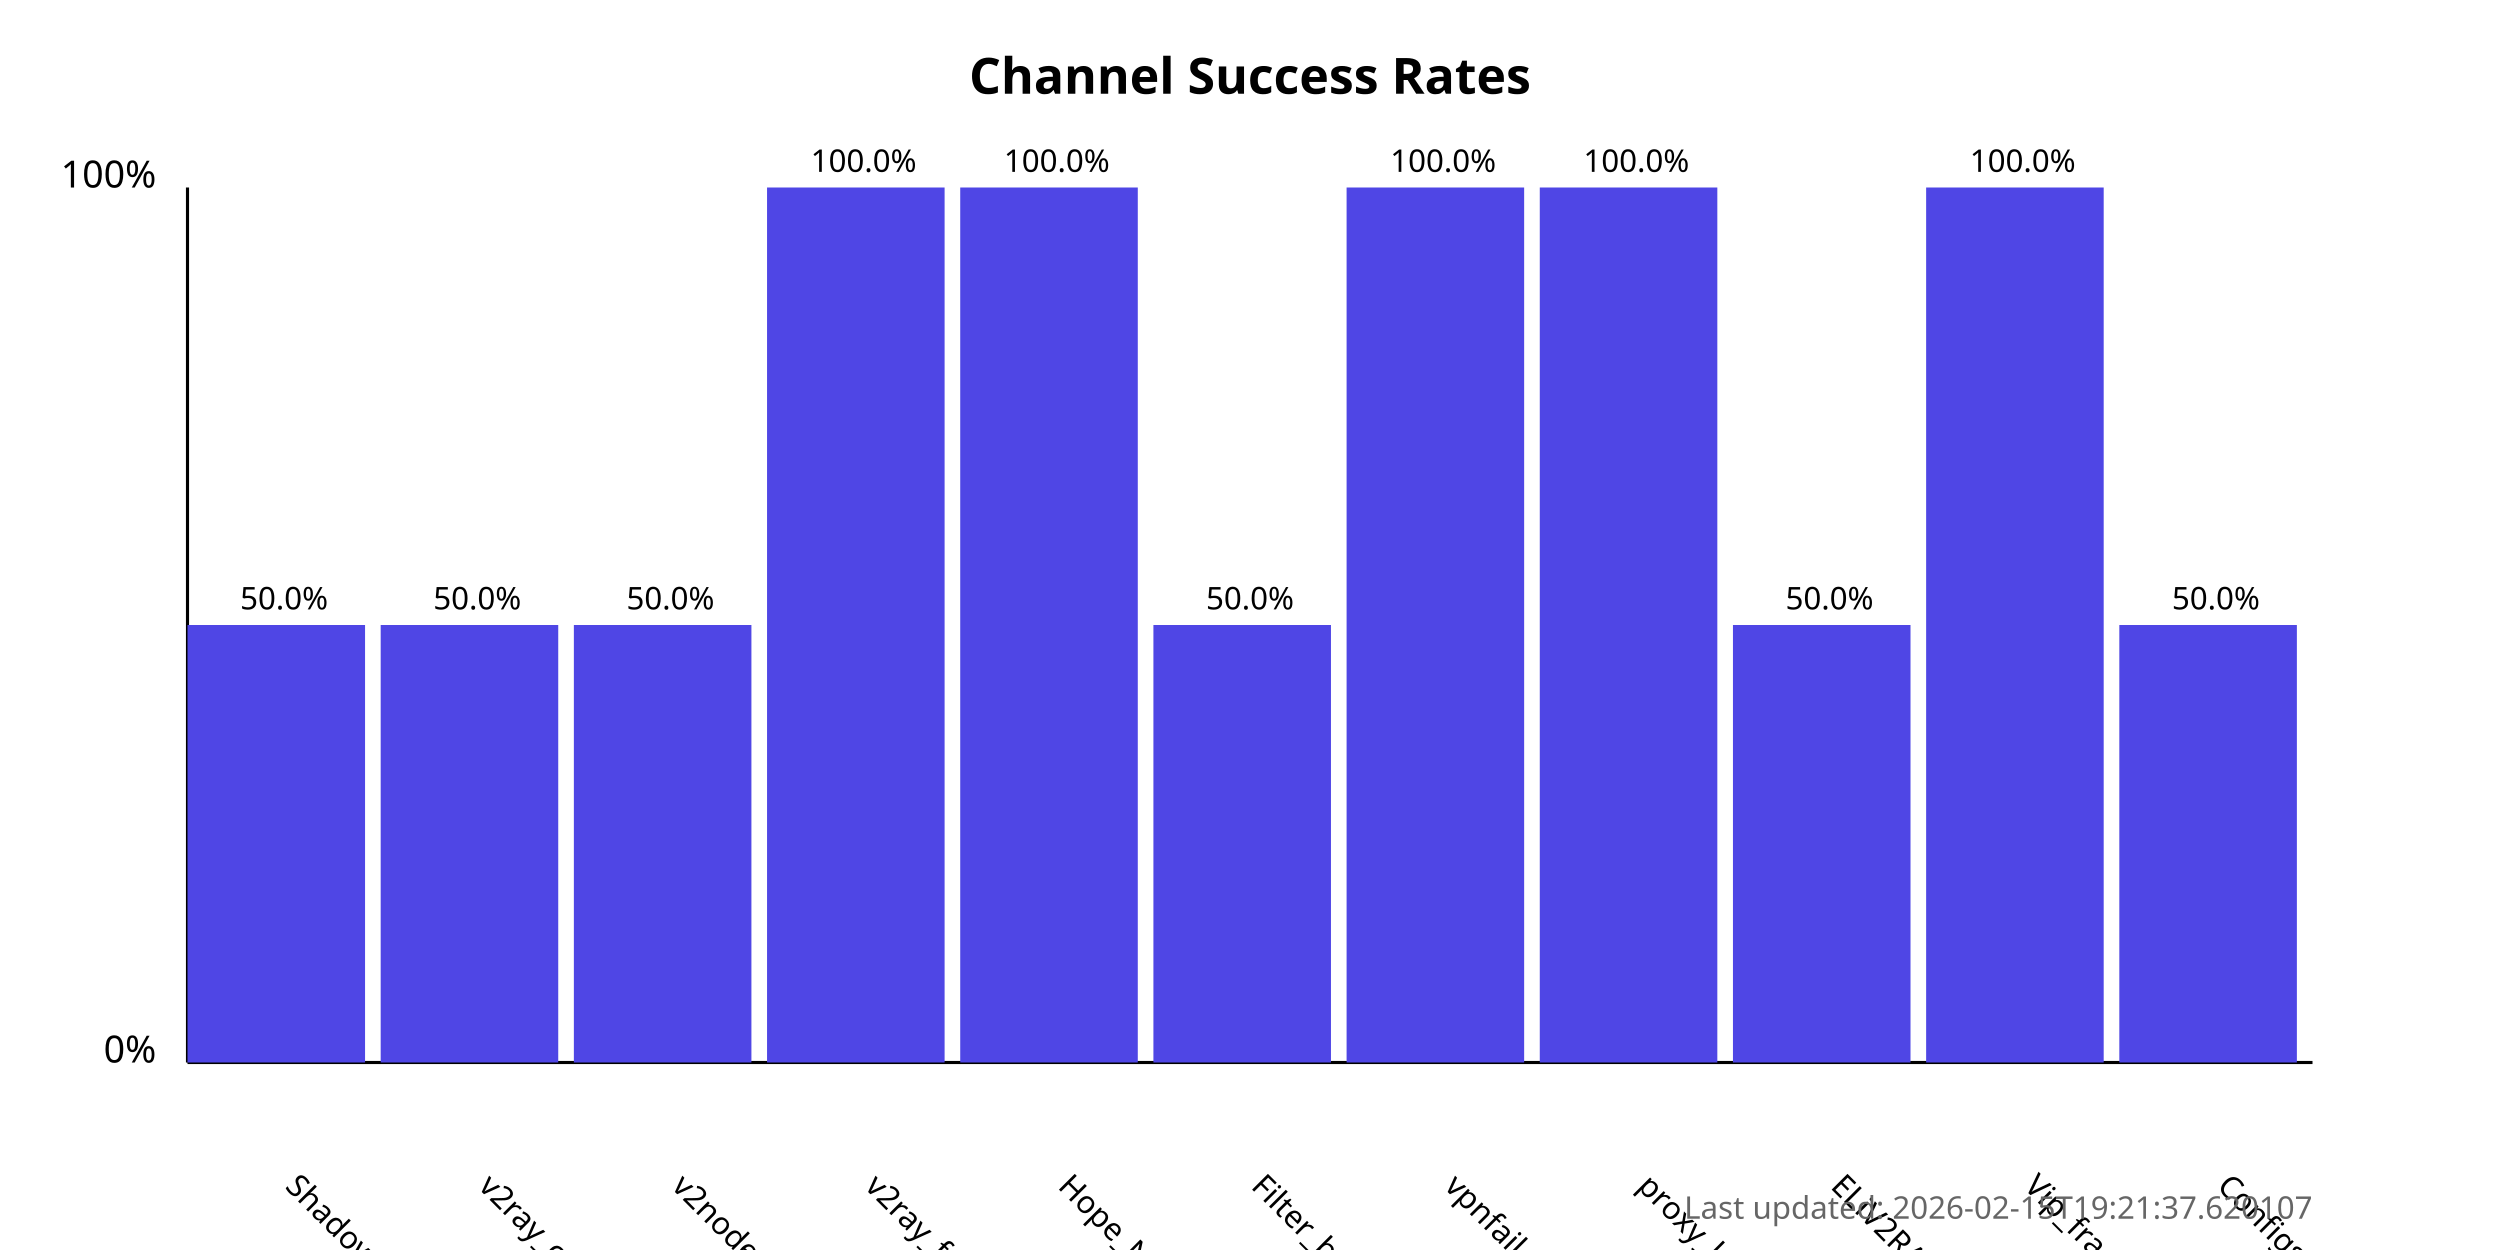
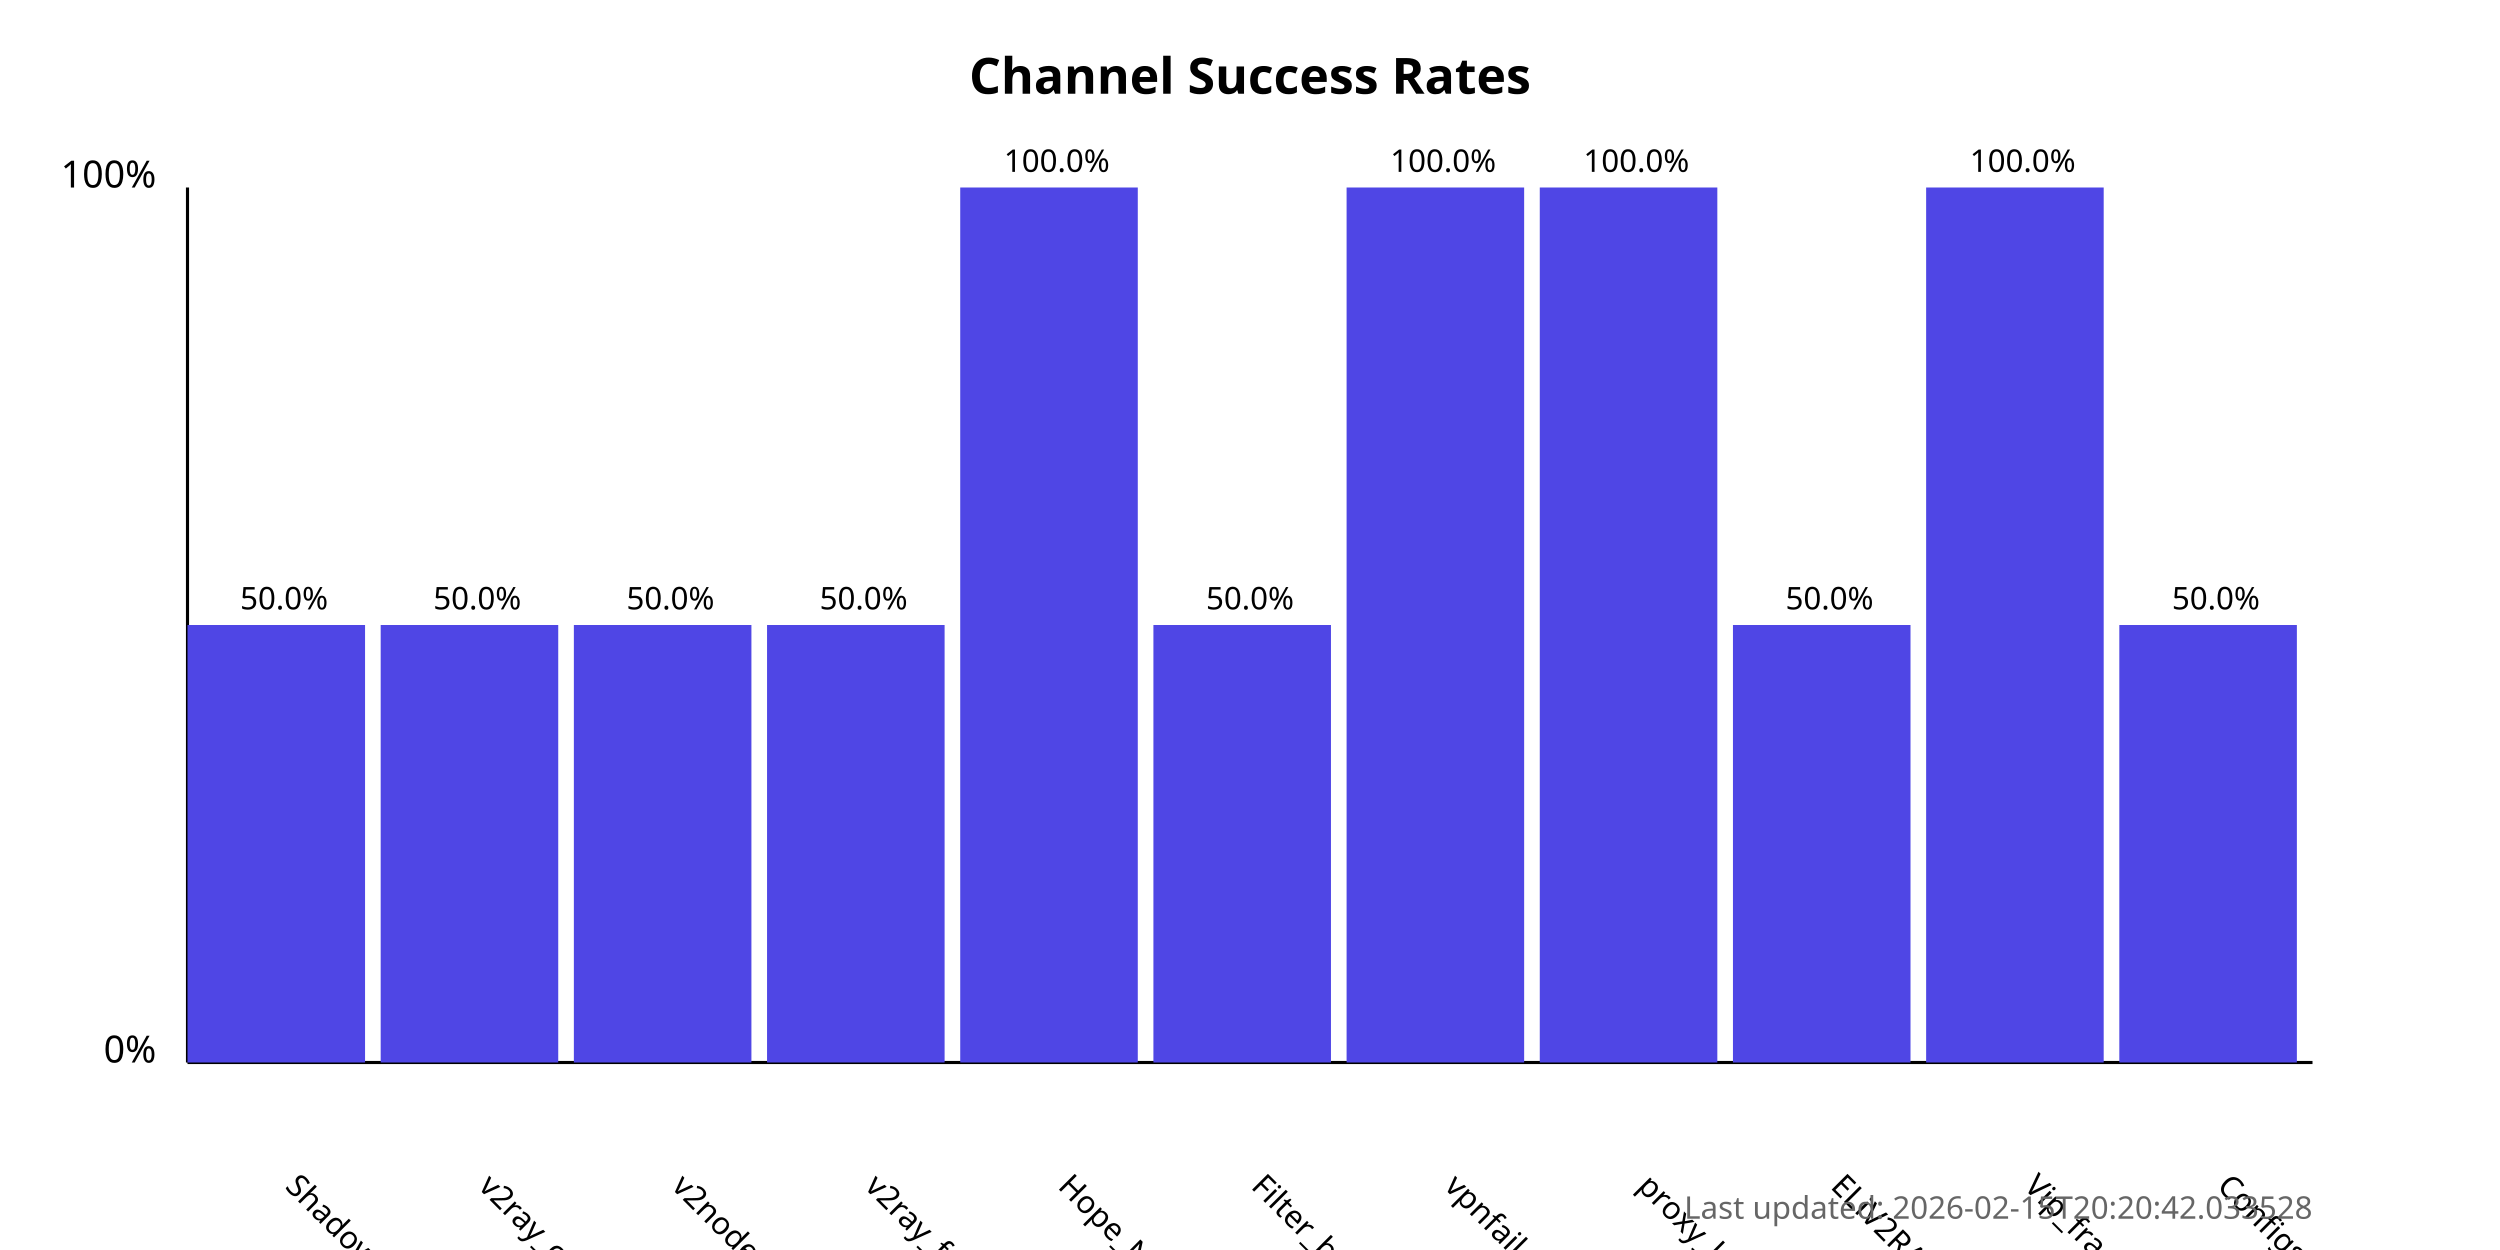
<svg xmlns="http://www.w3.org/2000/svg" width="800" height="400">
  <style>
            .chart-title { font: bold 16px sans-serif; }
            .axis-label { font: 12px sans-serif; }
            .tick-label { font: 10px sans-serif; }
            .bar { fill: #4f46e5; }
            .bar:hover { fill: #6366f1; }
            .timestamp { font: 10px sans-serif; fill: #666; }
        </style>
  <text x="400.0" y="30" text-anchor="middle" class="chart-title">
            Channel Success Rates
        </text>
  <line x1="60" y1="340" x2="60" y2="60" stroke="black" stroke-width="1" />
  <line x1="60" y1="340" x2="740" y2="340" stroke="black" stroke-width="1" />
  <text x="50" y="340" text-anchor="end" class="axis-label">0%</text>
  <text x="50" y="60" text-anchor="end" class="axis-label">100%</text>
  <g>
    <rect x="60" y="200.0" width="56.818" height="140.0" class="bar" />
    <text x="90.909" y="380" transform="rotate(45, 90.90909, 380)" text-anchor="start" class="tick-label">
                ShadowProxy66
            </text>
    <text x="90.909" y="195.0" text-anchor="middle" class="tick-label">
                50.0%
            </text>
  </g>
  <g>
    <rect x="121.818" y="200.0" width="56.818" height="140.0" class="bar" />
    <text x="152.727" y="380" transform="rotate(45, 152.7273, 380)" text-anchor="start" class="tick-label">
                v2ray_configs_pool
            </text>
    <text x="152.727" y="195.0" text-anchor="middle" class="tick-label">
                50.0%
            </text>
  </g>
  <g>
    <rect x="183.636" y="200.0" width="56.818" height="140.0" class="bar" />
    <text x="214.545" y="380" transform="rotate(45, 214.5455, 380)" text-anchor="start" class="tick-label">
                v2nodes
            </text>
    <text x="214.545" y="195.0" text-anchor="middle" class="tick-label">
                50.0%
            </text>
  </g>
  <g>
-     <rect x="245.455" y="60.0" width="56.818" height="280.0" class="bar" />
+     <rect x="245.455" y="200.0" width="56.818" height="140.0" class="bar" />
    <text x="276.364" y="380" transform="rotate(45, 276.3636, 380)" text-anchor="start" class="tick-label">
                v2ray_free_conf
            </text>
-     <text x="276.364" y="55.0" text-anchor="middle" class="tick-label">
-                 100.0%
+     <text x="276.364" y="195.0" text-anchor="middle" class="tick-label">
+                 50.0%
            </text>
  </g>
  <g>
    <rect x="307.273" y="60.0" width="56.818" height="280.0" class="bar" />
    <text x="338.182" y="380" transform="rotate(45, 338.1818, 380)" text-anchor="start" class="tick-label">
                Hope_Net
            </text>
    <text x="338.182" y="55.0" text-anchor="middle" class="tick-label">
                100.0%
            </text>
  </g>
  <g>
    <rect x="369.091" y="200.0" width="56.818" height="140.0" class="bar" />
    <text x="400.0" y="380" transform="rotate(45, 400.0, 380)" text-anchor="start" class="tick-label">
                Filter_breaker
            </text>
    <text x="400.0" y="195.0" text-anchor="middle" class="tick-label">
                50.0%
            </text>
  </g>
  <g>
    <rect x="430.909" y="60.0" width="56.818" height="280.0" class="bar" />
    <text x="461.818" y="380" transform="rotate(45, 461.8182, 380)" text-anchor="start" class="tick-label">
                vpnfail_vless
            </text>
    <text x="461.818" y="55.0" text-anchor="middle" class="tick-label">
                100.0%
            </text>
  </g>
  <g>
    <rect x="492.727" y="60.0" width="56.818" height="280.0" class="bar" />
    <text x="523.636" y="380" transform="rotate(45, 523.6364, 380)" text-anchor="start" class="tick-label">
                proxy_kafee
            </text>
    <text x="523.636" y="55.0" text-anchor="middle" class="tick-label">
                100.0%
            </text>
  </g>
  <g>
    <rect x="554.545" y="200.0" width="56.818" height="140.0" class="bar" />
    <text x="585.455" y="380" transform="rotate(45, 585.4545, 380)" text-anchor="start" class="tick-label">
                ELiV2RAY
            </text>
    <text x="585.455" y="195.0" text-anchor="middle" class="tick-label">
                50.0%
            </text>
  </g>
  <g>
    <rect x="616.364" y="60.0" width="56.818" height="280.0" class="bar" />
    <text x="647.273" y="380" transform="rotate(45, 647.2727, 380)" text-anchor="start" class="tick-label">
                Vip_fragment_v2ray
            </text>
    <text x="647.273" y="55.0" text-anchor="middle" class="tick-label">
                100.0%
            </text>
  </g>
  <g>
    <rect x="678.182" y="200.0" width="56.818" height="140.0" class="bar" />
    <text x="709.091" y="380" transform="rotate(45, 709.0909, 380)" text-anchor="start" class="tick-label">
                ConfigsHubPlus
            </text>
    <text x="709.091" y="195.0" text-anchor="middle" class="tick-label">
                50.0%
            </text>
  </g>
  <text x="740" y="390" text-anchor="end" class="timestamp">
-             Last updated: 2026-02-15T19:21:37.620107
+             Last updated: 2026-02-15T20:20:42.033528
        </text>
</svg>
